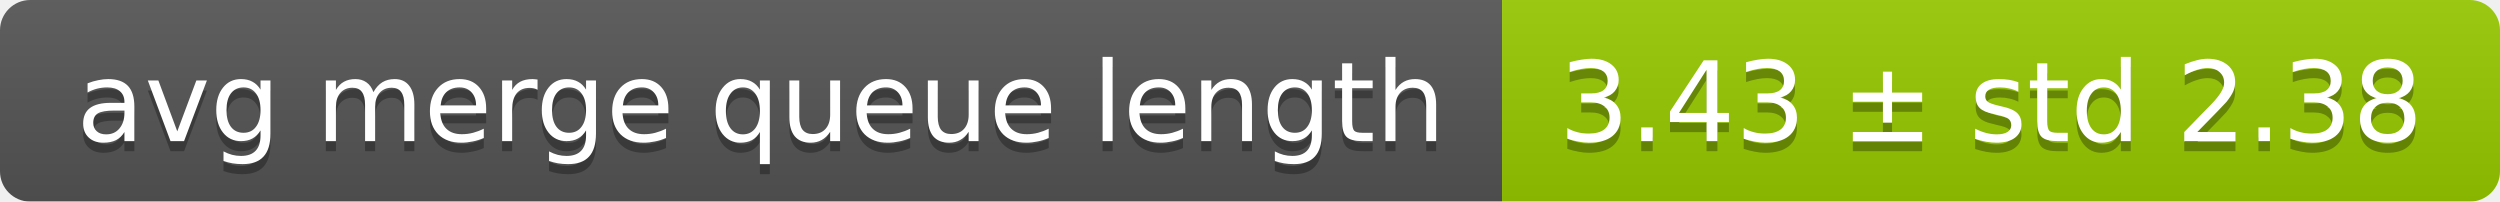
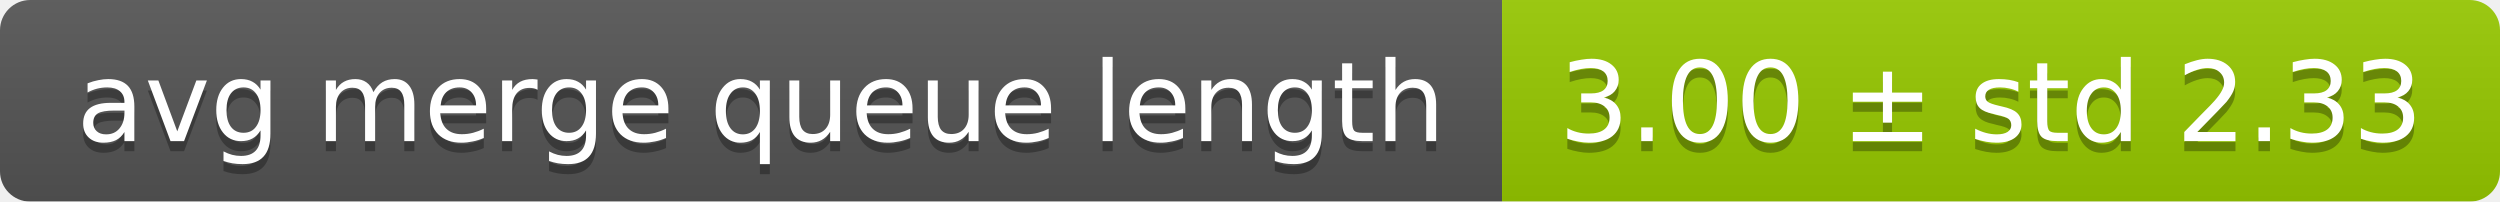
<svg xmlns="http://www.w3.org/2000/svg" width="248" height="20">
  <linearGradient id="smooth" x2="0" y2="100%">
    <stop offset="0" stop-color="#bbb" stop-opacity=".1" />
    <stop offset="1" stop-opacity=".1" />
  </linearGradient>
  <mask id="round">
    <rect width="248" height="20" rx="3" fill="#fff" />
  </mask>
  <g mask="url(#round)">
    <rect width="149" height="20" fill="#555" />
    <rect x="149" width="99" height="20" fill="#97ca00" />
    <rect width="248" height="20" fill="url(#smooth)" />
  </g>
  <g fill="#fff" text-anchor="middle" font-family="DejaVu Sans,Verdana,Geneva,sans-serif" font-size="11">
    <text x="75.5" y="15" fill="#010101" fill-opacity=".3">avg merge queue length</text>
    <text x="75.5" y="14">avg merge queue length</text>
-     <text x="197.5" y="15" fill="#010101" fill-opacity=".3">3.43 ± std 2.38</text>
-     <text x="197.5" y="14">3.43 ± std 2.38</text>
+     <text x="197.5" y="15" fill="#010101" fill-opacity=".3">3.00 ± std 2.33</text>
+     <text x="197.5" y="14">3.00 ± std 2.33</text>
  </g>
</svg>
